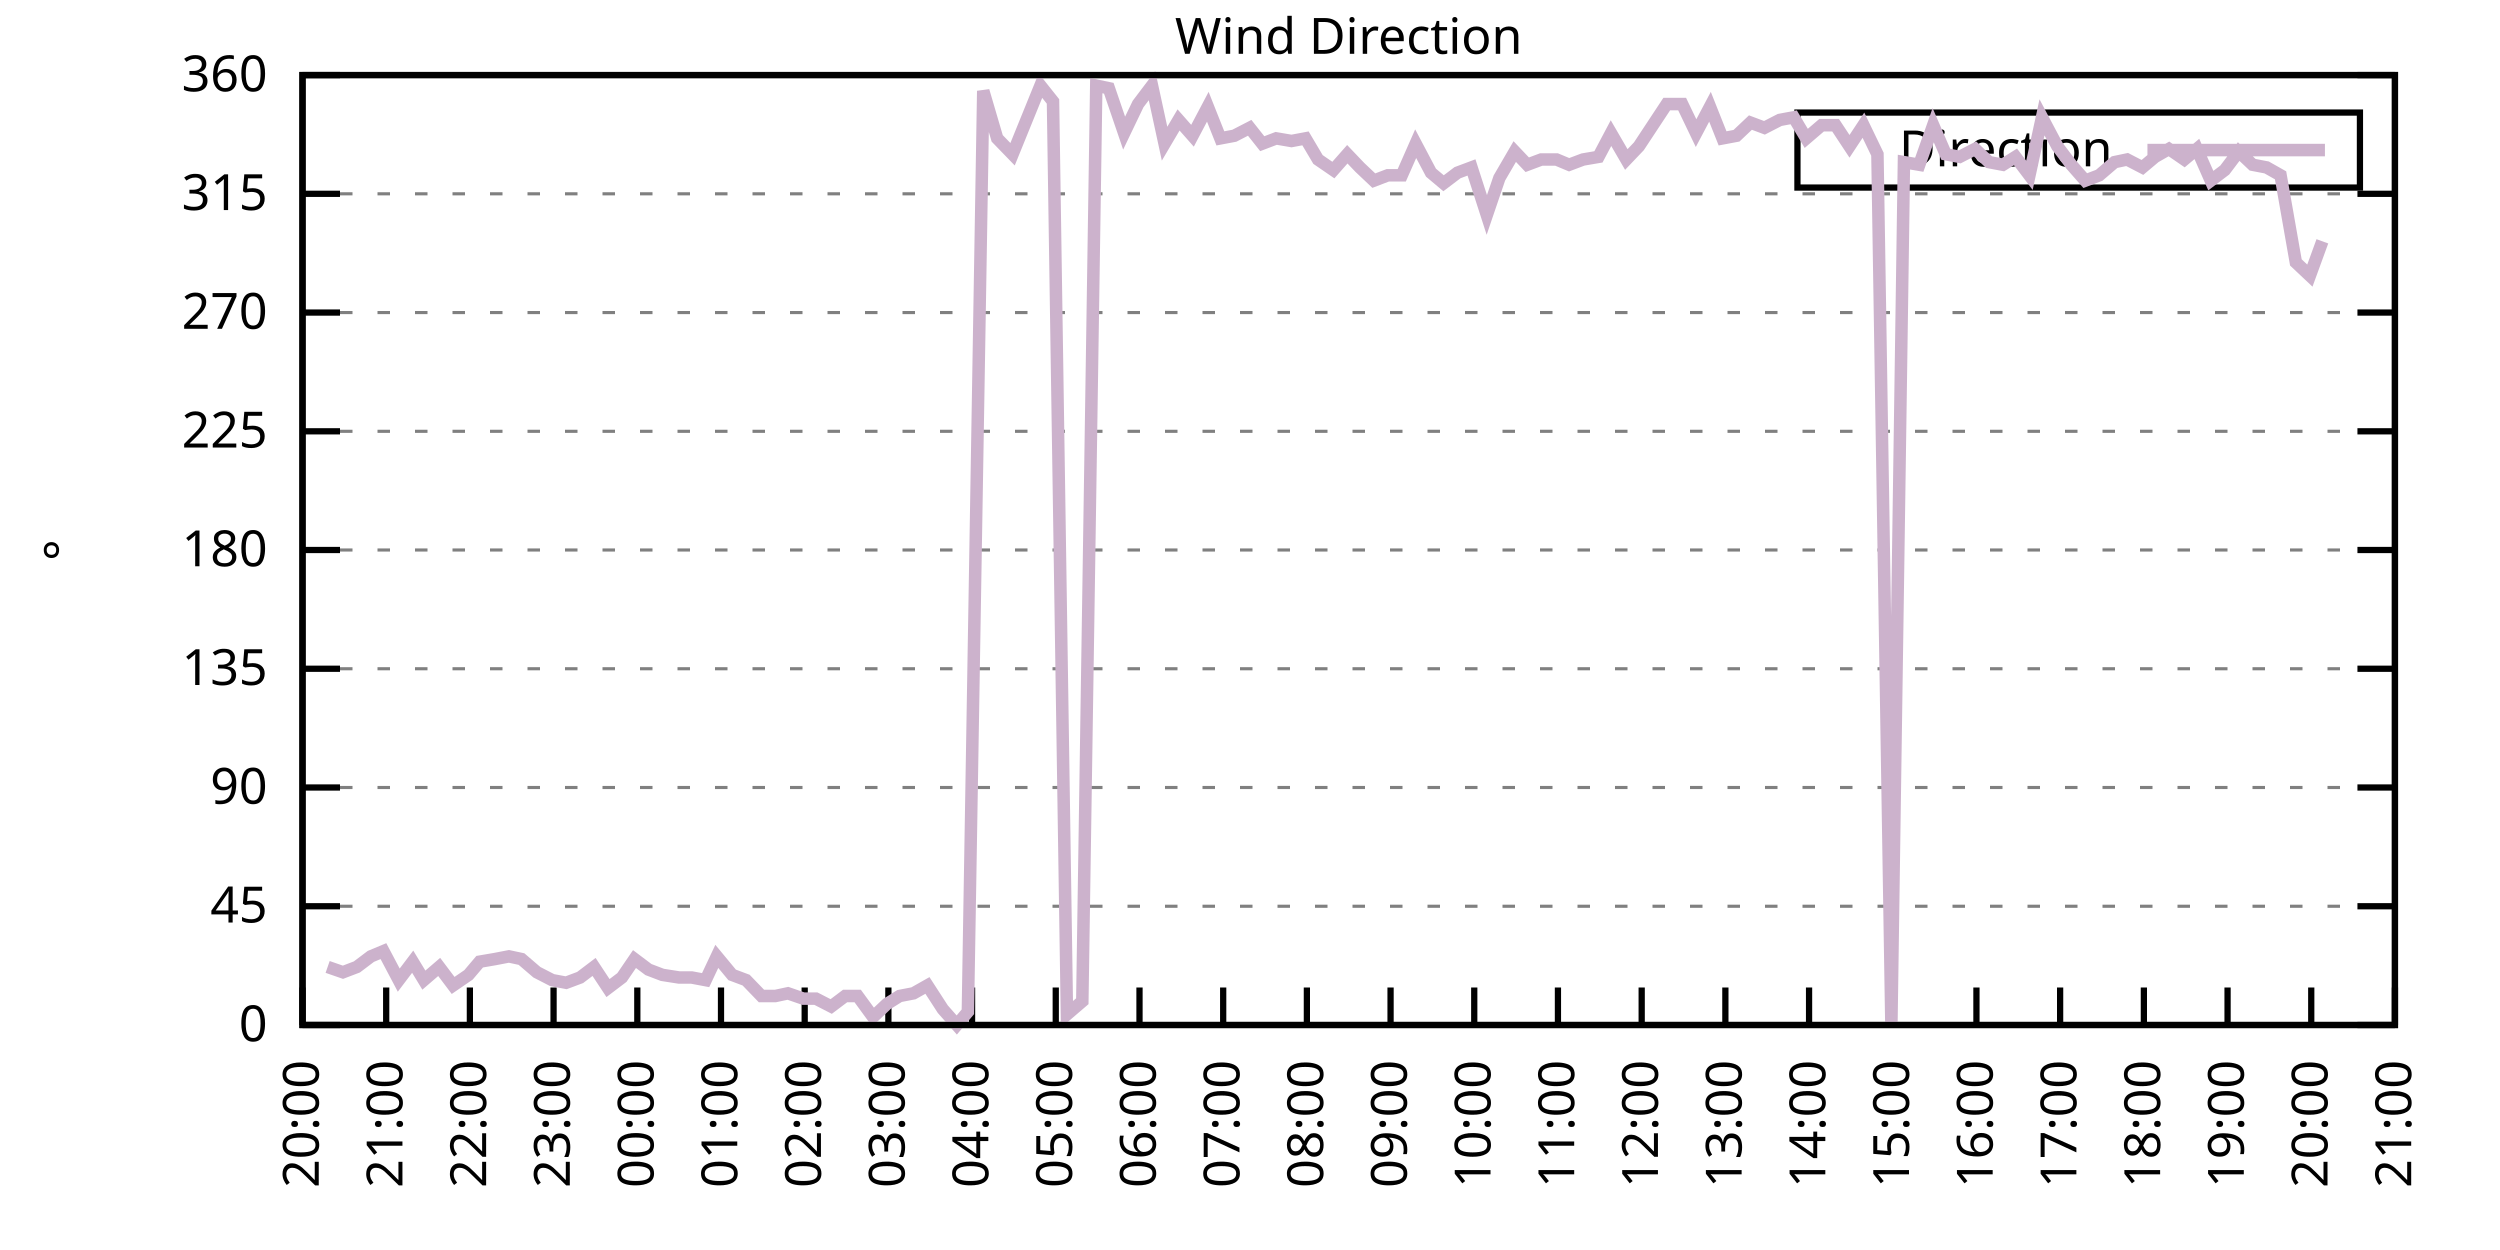
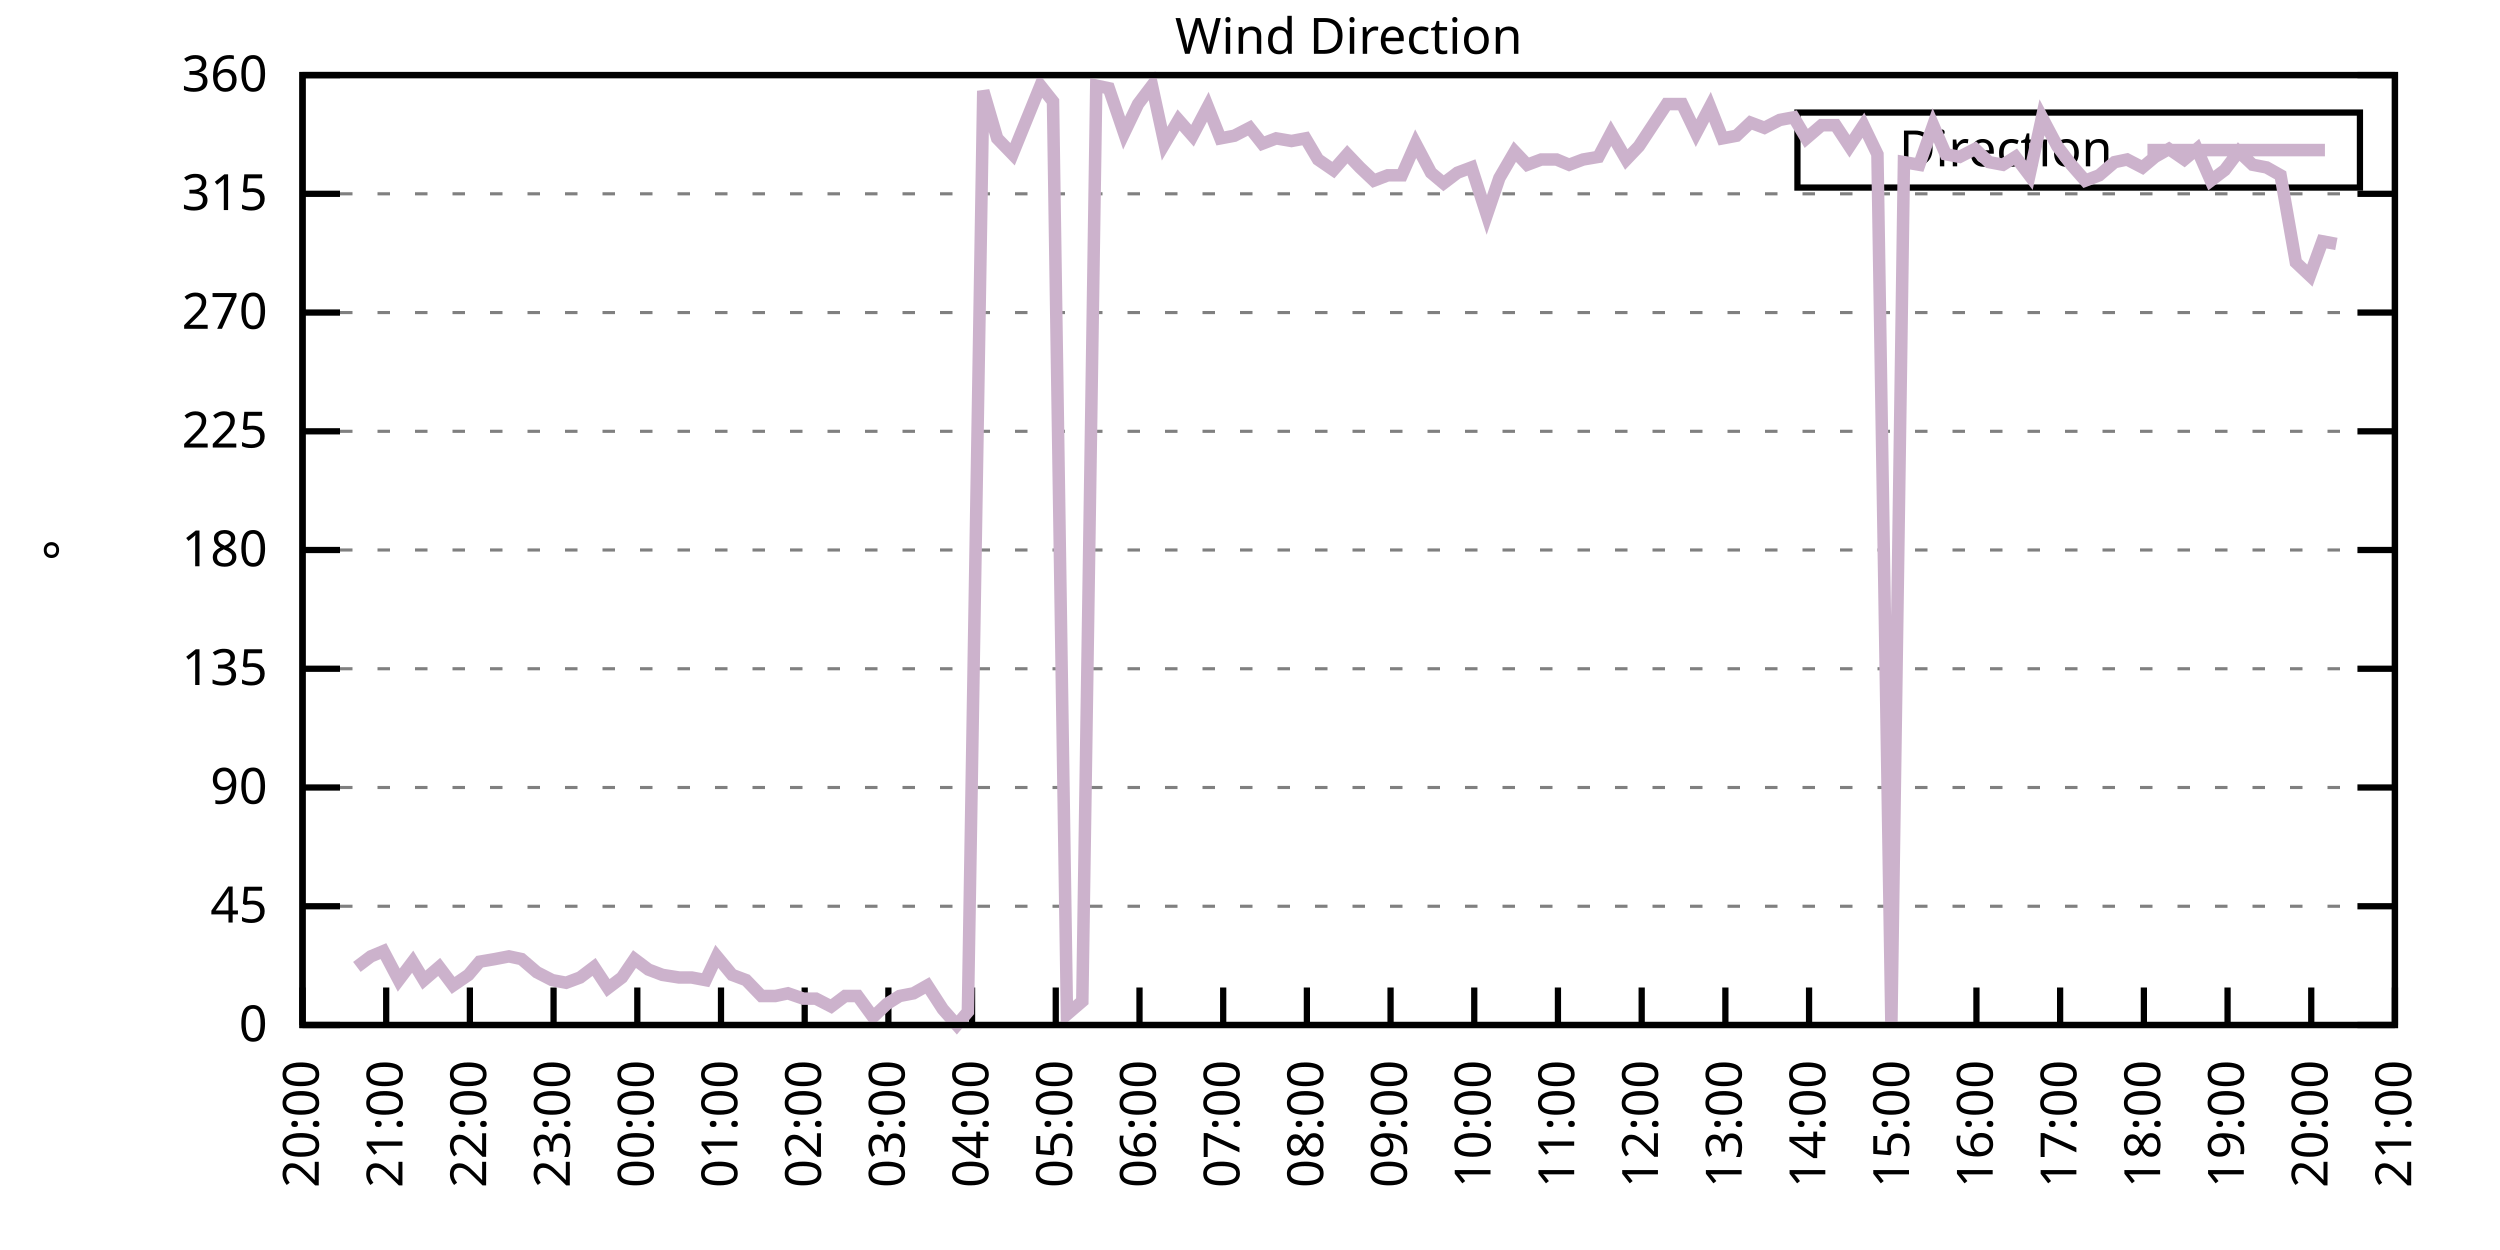
<svg xmlns="http://www.w3.org/2000/svg" xmlns:xlink="http://www.w3.org/1999/xlink" width="400" height="200" viewBox="0 0 400 200">
  <g id="gnuplot_canvas">
    <rect x="0" y="0" width="400" height="200" fill="none" />
    <defs>
      <circle id="gpDot" r="0.5" stroke-width="0.5" stroke="currentColor" />
      <path id="gpPt0" stroke-width="0.333" stroke="currentColor" d="M-1,0 h2 M0,-1 v2" />
      <path id="gpPt1" stroke-width="0.333" stroke="currentColor" d="M-1,-1 L1,1 M1,-1 L-1,1" />
      <path id="gpPt2" stroke-width="0.333" stroke="currentColor" d="M-1,0 L1,0 M0,-1 L0,1 M-1,-1 L1,1 M-1,1 L1,-1" />
      <rect id="gpPt3" stroke-width="0.333" stroke="currentColor" x="-1" y="-1" width="2" height="2" />
      <rect id="gpPt4" stroke-width="0.333" stroke="currentColor" fill="currentColor" x="-1" y="-1" width="2" height="2" />
      <circle id="gpPt5" stroke-width="0.333" stroke="currentColor" cx="0" cy="0" r="1" />
      <use xlink:href="#gpPt5" id="gpPt6" fill="currentColor" stroke="none" />
      <path id="gpPt7" stroke-width="0.333" stroke="currentColor" d="M0,-1.33 L-1.33,0.67 L1.33,0.67 z" />
      <use xlink:href="#gpPt7" id="gpPt8" fill="currentColor" stroke="none" />
      <use xlink:href="#gpPt7" id="gpPt9" stroke="currentColor" transform="rotate(180)" />
      <use xlink:href="#gpPt9" id="gpPt10" fill="currentColor" stroke="none" />
      <use xlink:href="#gpPt3" id="gpPt11" stroke="currentColor" transform="rotate(45)" />
      <use xlink:href="#gpPt11" id="gpPt12" fill="currentColor" stroke="none" />
      <path id="gpPt13" stroke-width="0.333" stroke="currentColor" d="M0,1.330 L1.265,0.411 L0.782,-1.067 L-0.782,-1.076 L-1.265,0.411 z" />
      <use xlink:href="#gpPt13" id="gpPt14" fill="currentColor" stroke="none" />
      <filter id="textbox" filterUnits="objectBoundingBox" x="0" y="0" height="1" width="1">
        <feFlood flood-color="white" flood-opacity="1" result="bgnd" />
        <feComposite in="SourceGraphic" in2="bgnd" operator="atop" />
      </filter>
      <filter id="greybox" filterUnits="objectBoundingBox" x="0" y="0" height="1" width="1">
        <feFlood flood-color="lightgrey" flood-opacity="1" result="grey" />
        <feComposite in="SourceGraphic" in2="grey" operator="atop" />
      </filter>
    </defs>
    <g fill="none" color="white" stroke="currentColor" stroke-width="1.00" stroke-linecap="butt" stroke-linejoin="miter">
</g>
    <g fill="none" color="black" stroke="currentColor" stroke-width="1.00" stroke-linecap="butt" stroke-linejoin="miter">
      <g stroke="none" shape-rendering="crispEdges">
        <polygon fill="rgb(255, 255, 255)" points="48.40,164.00 383.18,164.00 383.18,12.02 48.40,12.02 " />
      </g>
    </g>
    <g fill="none" color="black" stroke="currentColor" stroke-width="1.00" stroke-linecap="butt" stroke-linejoin="miter">
</g>
    <g fill="none" color="black" stroke="black" stroke-width="0.50" stroke-linecap="butt" stroke-linejoin="miter">
</g>
    <g fill="none" color="gray" stroke="currentColor" stroke-width="0.50" stroke-linecap="butt" stroke-linejoin="miter">
      <path stroke="gray" stroke-dasharray="2,4" class="gridline" d="M48.40,164.00 L383.19,164.00  " />
    </g>
    <g fill="none" color="gray" stroke="gray" stroke-width="1.00" stroke-linecap="butt" stroke-linejoin="miter">
</g>
    <g fill="none" color="black" stroke="currentColor" stroke-width="1.00" stroke-linecap="butt" stroke-linejoin="miter">
      <path stroke="black" d="M48.40,164.00 L54.40,164.00 M383.19,164.00 L377.19,164.00  " />
      <g transform="translate(42.80,166.60)" stroke="none" fill="black" font-family="Sans" font-size="8.00" text-anchor="end">
        <text>
          <tspan font-family="Sans"> 0</tspan>
        </text>
      </g>
    </g>
    <g fill="none" color="black" stroke="currentColor" stroke-width="1.00" stroke-linecap="butt" stroke-linejoin="miter">
</g>
    <g fill="none" color="black" stroke="black" stroke-width="0.50" stroke-linecap="butt" stroke-linejoin="miter">
</g>
    <g fill="none" color="gray" stroke="currentColor" stroke-width="0.50" stroke-linecap="butt" stroke-linejoin="miter">
      <path stroke="gray" stroke-dasharray="2,4" class="gridline" d="M48.40,145.00 L383.19,145.00  " />
    </g>
    <g fill="none" color="gray" stroke="gray" stroke-width="1.00" stroke-linecap="butt" stroke-linejoin="miter">
</g>
    <g fill="none" color="black" stroke="currentColor" stroke-width="1.00" stroke-linecap="butt" stroke-linejoin="miter">
      <path stroke="black" d="M48.40,145.00 L54.40,145.00 M383.19,145.00 L377.19,145.00  " />
      <g transform="translate(42.80,147.60)" stroke="none" fill="black" font-family="Sans" font-size="8.00" text-anchor="end">
        <text>
          <tspan font-family="Sans"> 45</tspan>
        </text>
      </g>
    </g>
    <g fill="none" color="black" stroke="currentColor" stroke-width="1.00" stroke-linecap="butt" stroke-linejoin="miter">
</g>
    <g fill="none" color="black" stroke="black" stroke-width="0.50" stroke-linecap="butt" stroke-linejoin="miter">
</g>
    <g fill="none" color="gray" stroke="currentColor" stroke-width="0.50" stroke-linecap="butt" stroke-linejoin="miter">
      <path stroke="gray" stroke-dasharray="2,4" class="gridline" d="M48.40,126.00 L383.19,126.00  " />
    </g>
    <g fill="none" color="gray" stroke="gray" stroke-width="1.00" stroke-linecap="butt" stroke-linejoin="miter">
</g>
    <g fill="none" color="black" stroke="currentColor" stroke-width="1.00" stroke-linecap="butt" stroke-linejoin="miter">
      <path stroke="black" d="M48.40,126.00 L54.40,126.00 M383.19,126.00 L377.19,126.00  " />
      <g transform="translate(42.80,128.60)" stroke="none" fill="black" font-family="Sans" font-size="8.00" text-anchor="end">
        <text>
          <tspan font-family="Sans"> 90</tspan>
        </text>
      </g>
    </g>
    <g fill="none" color="black" stroke="currentColor" stroke-width="1.00" stroke-linecap="butt" stroke-linejoin="miter">
</g>
    <g fill="none" color="black" stroke="black" stroke-width="0.50" stroke-linecap="butt" stroke-linejoin="miter">
</g>
    <g fill="none" color="gray" stroke="currentColor" stroke-width="0.50" stroke-linecap="butt" stroke-linejoin="miter">
      <path stroke="gray" stroke-dasharray="2,4" class="gridline" d="M48.40,107.00 L383.19,107.00  " />
    </g>
    <g fill="none" color="gray" stroke="gray" stroke-width="1.00" stroke-linecap="butt" stroke-linejoin="miter">
</g>
    <g fill="none" color="black" stroke="currentColor" stroke-width="1.00" stroke-linecap="butt" stroke-linejoin="miter">
      <path stroke="black" d="M48.40,107.00 L54.40,107.00 M383.19,107.00 L377.19,107.00  " />
      <g transform="translate(42.80,109.60)" stroke="none" fill="black" font-family="Sans" font-size="8.00" text-anchor="end">
        <text>
          <tspan font-family="Sans"> 135</tspan>
        </text>
      </g>
    </g>
    <g fill="none" color="black" stroke="currentColor" stroke-width="1.00" stroke-linecap="butt" stroke-linejoin="miter">
</g>
    <g fill="none" color="black" stroke="black" stroke-width="0.50" stroke-linecap="butt" stroke-linejoin="miter">
</g>
    <g fill="none" color="gray" stroke="currentColor" stroke-width="0.50" stroke-linecap="butt" stroke-linejoin="miter">
      <path stroke="gray" stroke-dasharray="2,4" class="gridline" d="M48.40,88.00 L383.19,88.00  " />
    </g>
    <g fill="none" color="gray" stroke="gray" stroke-width="1.00" stroke-linecap="butt" stroke-linejoin="miter">
</g>
    <g fill="none" color="black" stroke="currentColor" stroke-width="1.00" stroke-linecap="butt" stroke-linejoin="miter">
      <path stroke="black" d="M48.40,88.00 L54.40,88.00 M383.19,88.00 L377.19,88.00  " />
      <g transform="translate(42.80,90.60)" stroke="none" fill="black" font-family="Sans" font-size="8.00" text-anchor="end">
        <text>
          <tspan font-family="Sans"> 180</tspan>
        </text>
      </g>
    </g>
    <g fill="none" color="black" stroke="currentColor" stroke-width="1.00" stroke-linecap="butt" stroke-linejoin="miter">
</g>
    <g fill="none" color="black" stroke="black" stroke-width="0.50" stroke-linecap="butt" stroke-linejoin="miter">
</g>
    <g fill="none" color="gray" stroke="currentColor" stroke-width="0.50" stroke-linecap="butt" stroke-linejoin="miter">
      <path stroke="gray" stroke-dasharray="2,4" class="gridline" d="M48.40,69.01 L383.19,69.01  " />
    </g>
    <g fill="none" color="gray" stroke="gray" stroke-width="1.00" stroke-linecap="butt" stroke-linejoin="miter">
</g>
    <g fill="none" color="black" stroke="currentColor" stroke-width="1.00" stroke-linecap="butt" stroke-linejoin="miter">
      <path stroke="black" d="M48.40,69.01 L54.40,69.01 M383.19,69.01 L377.19,69.01  " />
      <g transform="translate(42.80,71.61)" stroke="none" fill="black" font-family="Sans" font-size="8.00" text-anchor="end">
        <text>
          <tspan font-family="Sans"> 225</tspan>
        </text>
      </g>
    </g>
    <g fill="none" color="black" stroke="currentColor" stroke-width="1.00" stroke-linecap="butt" stroke-linejoin="miter">
</g>
    <g fill="none" color="black" stroke="black" stroke-width="0.50" stroke-linecap="butt" stroke-linejoin="miter">
</g>
    <g fill="none" color="gray" stroke="currentColor" stroke-width="0.50" stroke-linecap="butt" stroke-linejoin="miter">
      <path stroke="gray" stroke-dasharray="2,4" class="gridline" d="M48.40,50.01 L383.19,50.01  " />
    </g>
    <g fill="none" color="gray" stroke="gray" stroke-width="1.00" stroke-linecap="butt" stroke-linejoin="miter">
</g>
    <g fill="none" color="black" stroke="currentColor" stroke-width="1.00" stroke-linecap="butt" stroke-linejoin="miter">
      <path stroke="black" d="M48.40,50.01 L54.40,50.01 M383.19,50.01 L377.19,50.01  " />
      <g transform="translate(42.80,52.61)" stroke="none" fill="black" font-family="Sans" font-size="8.00" text-anchor="end">
        <text>
          <tspan font-family="Sans"> 270</tspan>
        </text>
      </g>
    </g>
    <g fill="none" color="black" stroke="currentColor" stroke-width="1.00" stroke-linecap="butt" stroke-linejoin="miter">
</g>
    <g fill="none" color="black" stroke="black" stroke-width="0.50" stroke-linecap="butt" stroke-linejoin="miter">
</g>
    <g fill="none" color="gray" stroke="currentColor" stroke-width="0.50" stroke-linecap="butt" stroke-linejoin="miter">
      <path stroke="gray" stroke-dasharray="2,4" class="gridline" d="M48.40,31.01 L383.19,31.01  " />
    </g>
    <g fill="none" color="gray" stroke="gray" stroke-width="1.00" stroke-linecap="butt" stroke-linejoin="miter">
</g>
    <g fill="none" color="black" stroke="currentColor" stroke-width="1.00" stroke-linecap="butt" stroke-linejoin="miter">
      <path stroke="black" d="M48.40,31.01 L54.40,31.01 M383.19,31.01 L377.19,31.01  " />
      <g transform="translate(42.80,33.61)" stroke="none" fill="black" font-family="Sans" font-size="8.00" text-anchor="end">
        <text>
          <tspan font-family="Sans"> 315</tspan>
        </text>
      </g>
    </g>
    <g fill="none" color="black" stroke="currentColor" stroke-width="1.00" stroke-linecap="butt" stroke-linejoin="miter">
</g>
    <g fill="none" color="black" stroke="black" stroke-width="0.50" stroke-linecap="butt" stroke-linejoin="miter">
</g>
    <g fill="none" color="gray" stroke="currentColor" stroke-width="0.50" stroke-linecap="butt" stroke-linejoin="miter">
      <path stroke="gray" stroke-dasharray="2,4" class="gridline" d="M48.40,12.01 L383.19,12.01  " />
    </g>
    <g fill="none" color="gray" stroke="gray" stroke-width="1.00" stroke-linecap="butt" stroke-linejoin="miter">
</g>
    <g fill="none" color="black" stroke="currentColor" stroke-width="1.00" stroke-linecap="butt" stroke-linejoin="miter">
      <path stroke="black" d="M48.40,12.01 L54.40,12.01 M383.19,12.01 L377.19,12.01  " />
      <g transform="translate(42.80,14.61)" stroke="none" fill="black" font-family="Sans" font-size="8.00" text-anchor="end">
        <text>
          <tspan font-family="Sans"> 360</tspan>
        </text>
      </g>
    </g>
    <g fill="none" color="black" stroke="currentColor" stroke-width="1.00" stroke-linecap="butt" stroke-linejoin="miter">
      <path stroke="black" d="M48.40,164.00 L48.40,158.00  " />
      <g transform="translate(51.00,169.60) rotate(270.00)" stroke="none" fill="black" font-family="Sans" font-size="8.00" text-anchor="end">
        <text>
          <tspan font-family="Sans">20:00</tspan>
        </text>
      </g>
    </g>
    <g fill="none" color="black" stroke="currentColor" stroke-width="1.00" stroke-linecap="butt" stroke-linejoin="miter">
      <path stroke="black" d="M61.79,164.00 L61.79,158.00  " />
      <g transform="translate(64.39,169.60) rotate(270.00)" stroke="none" fill="black" font-family="Sans" font-size="8.00" text-anchor="end">
        <text>
          <tspan font-family="Sans">21:00</tspan>
        </text>
      </g>
    </g>
    <g fill="none" color="black" stroke="currentColor" stroke-width="1.00" stroke-linecap="butt" stroke-linejoin="miter">
      <path stroke="black" d="M75.18,164.00 L75.18,158.00  " />
      <g transform="translate(77.78,169.60) rotate(270.00)" stroke="none" fill="black" font-family="Sans" font-size="8.00" text-anchor="end">
        <text>
          <tspan font-family="Sans">22:00</tspan>
        </text>
      </g>
    </g>
    <g fill="none" color="black" stroke="currentColor" stroke-width="1.00" stroke-linecap="butt" stroke-linejoin="miter">
      <path stroke="black" d="M88.57,164.00 L88.57,158.00  " />
      <g transform="translate(91.17,169.60) rotate(270.00)" stroke="none" fill="black" font-family="Sans" font-size="8.00" text-anchor="end">
        <text>
          <tspan font-family="Sans">23:00</tspan>
        </text>
      </g>
    </g>
    <g fill="none" color="black" stroke="currentColor" stroke-width="1.00" stroke-linecap="butt" stroke-linejoin="miter">
      <path stroke="black" d="M101.97,164.00 L101.97,158.00  " />
      <g transform="translate(104.57,169.60) rotate(270.00)" stroke="none" fill="black" font-family="Sans" font-size="8.00" text-anchor="end">
        <text>
          <tspan font-family="Sans">00:00</tspan>
        </text>
      </g>
    </g>
    <g fill="none" color="black" stroke="currentColor" stroke-width="1.00" stroke-linecap="butt" stroke-linejoin="miter">
      <path stroke="black" d="M115.36,164.00 L115.36,158.00  " />
      <g transform="translate(117.96,169.60) rotate(270.00)" stroke="none" fill="black" font-family="Sans" font-size="8.00" text-anchor="end">
        <text>
          <tspan font-family="Sans">01:00</tspan>
        </text>
      </g>
    </g>
    <g fill="none" color="black" stroke="currentColor" stroke-width="1.00" stroke-linecap="butt" stroke-linejoin="miter">
      <path stroke="black" d="M128.75,164.00 L128.75,158.00  " />
      <g transform="translate(131.35,169.60) rotate(270.00)" stroke="none" fill="black" font-family="Sans" font-size="8.00" text-anchor="end">
        <text>
          <tspan font-family="Sans">02:00</tspan>
        </text>
      </g>
    </g>
    <g fill="none" color="black" stroke="currentColor" stroke-width="1.00" stroke-linecap="butt" stroke-linejoin="miter">
      <path stroke="black" d="M142.14,164.00 L142.14,158.00  " />
      <g transform="translate(144.74,169.60) rotate(270.00)" stroke="none" fill="black" font-family="Sans" font-size="8.00" text-anchor="end">
        <text>
          <tspan font-family="Sans">03:00</tspan>
        </text>
      </g>
    </g>
    <g fill="none" color="black" stroke="currentColor" stroke-width="1.00" stroke-linecap="butt" stroke-linejoin="miter">
      <path stroke="black" d="M155.53,164.00 L155.53,158.00  " />
      <g transform="translate(158.13,169.60) rotate(270.00)" stroke="none" fill="black" font-family="Sans" font-size="8.00" text-anchor="end">
        <text>
          <tspan font-family="Sans">04:00</tspan>
        </text>
      </g>
    </g>
    <g fill="none" color="black" stroke="currentColor" stroke-width="1.00" stroke-linecap="butt" stroke-linejoin="miter">
      <path stroke="black" d="M168.92,164.00 L168.92,158.00  " />
      <g transform="translate(171.52,169.60) rotate(270.00)" stroke="none" fill="black" font-family="Sans" font-size="8.00" text-anchor="end">
        <text>
          <tspan font-family="Sans">05:00</tspan>
        </text>
      </g>
    </g>
    <g fill="none" color="black" stroke="currentColor" stroke-width="1.00" stroke-linecap="butt" stroke-linejoin="miter">
      <path stroke="black" d="M182.32,164.00 L182.32,158.00  " />
      <g transform="translate(184.92,169.60) rotate(270.00)" stroke="none" fill="black" font-family="Sans" font-size="8.00" text-anchor="end">
        <text>
          <tspan font-family="Sans">06:00</tspan>
        </text>
      </g>
    </g>
    <g fill="none" color="black" stroke="currentColor" stroke-width="1.00" stroke-linecap="butt" stroke-linejoin="miter">
      <path stroke="black" d="M195.71,164.00 L195.71,158.00  " />
      <g transform="translate(198.31,169.60) rotate(270.00)" stroke="none" fill="black" font-family="Sans" font-size="8.00" text-anchor="end">
        <text>
          <tspan font-family="Sans">07:00</tspan>
        </text>
      </g>
    </g>
    <g fill="none" color="black" stroke="currentColor" stroke-width="1.00" stroke-linecap="butt" stroke-linejoin="miter">
      <path stroke="black" d="M209.10,164.00 L209.10,158.00  " />
      <g transform="translate(211.70,169.60) rotate(270.00)" stroke="none" fill="black" font-family="Sans" font-size="8.00" text-anchor="end">
        <text>
          <tspan font-family="Sans">08:00</tspan>
        </text>
      </g>
    </g>
    <g fill="none" color="black" stroke="currentColor" stroke-width="1.00" stroke-linecap="butt" stroke-linejoin="miter">
      <path stroke="black" d="M222.49,164.00 L222.49,158.00  " />
      <g transform="translate(225.09,169.60) rotate(270.00)" stroke="none" fill="black" font-family="Sans" font-size="8.00" text-anchor="end">
        <text>
          <tspan font-family="Sans">09:00</tspan>
        </text>
      </g>
    </g>
    <g fill="none" color="black" stroke="currentColor" stroke-width="1.00" stroke-linecap="butt" stroke-linejoin="miter">
      <path stroke="black" d="M235.88,164.00 L235.88,158.00  " />
      <g transform="translate(238.48,169.60) rotate(270.00)" stroke="none" fill="black" font-family="Sans" font-size="8.00" text-anchor="end">
        <text>
          <tspan font-family="Sans">10:00</tspan>
        </text>
      </g>
    </g>
    <g fill="none" color="black" stroke="currentColor" stroke-width="1.00" stroke-linecap="butt" stroke-linejoin="miter">
      <path stroke="black" d="M249.27,164.00 L249.27,158.00  " />
      <g transform="translate(251.87,169.60) rotate(270.00)" stroke="none" fill="black" font-family="Sans" font-size="8.00" text-anchor="end">
        <text>
          <tspan font-family="Sans">11:00</tspan>
        </text>
      </g>
    </g>
    <g fill="none" color="black" stroke="currentColor" stroke-width="1.00" stroke-linecap="butt" stroke-linejoin="miter">
      <path stroke="black" d="M262.67,164.00 L262.67,158.00  " />
      <g transform="translate(265.27,169.60) rotate(270.00)" stroke="none" fill="black" font-family="Sans" font-size="8.00" text-anchor="end">
        <text>
          <tspan font-family="Sans">12:00</tspan>
        </text>
      </g>
    </g>
    <g fill="none" color="black" stroke="currentColor" stroke-width="1.00" stroke-linecap="butt" stroke-linejoin="miter">
      <path stroke="black" d="M276.06,164.00 L276.06,158.00  " />
      <g transform="translate(278.66,169.60) rotate(270.00)" stroke="none" fill="black" font-family="Sans" font-size="8.00" text-anchor="end">
        <text>
          <tspan font-family="Sans">13:00</tspan>
        </text>
      </g>
    </g>
    <g fill="none" color="black" stroke="currentColor" stroke-width="1.00" stroke-linecap="butt" stroke-linejoin="miter">
      <path stroke="black" d="M289.45,164.00 L289.45,158.00  " />
      <g transform="translate(292.05,169.60) rotate(270.00)" stroke="none" fill="black" font-family="Sans" font-size="8.00" text-anchor="end">
        <text>
          <tspan font-family="Sans">14:00</tspan>
        </text>
      </g>
    </g>
    <g fill="none" color="black" stroke="currentColor" stroke-width="1.00" stroke-linecap="butt" stroke-linejoin="miter">
      <path stroke="black" d="M302.84,164.00 L302.84,158.00  " />
      <g transform="translate(305.44,169.60) rotate(270.00)" stroke="none" fill="black" font-family="Sans" font-size="8.00" text-anchor="end">
        <text>
          <tspan font-family="Sans">15:00</tspan>
        </text>
      </g>
    </g>
    <g fill="none" color="black" stroke="currentColor" stroke-width="1.00" stroke-linecap="butt" stroke-linejoin="miter">
      <path stroke="black" d="M316.23,164.00 L316.23,158.00  " />
      <g transform="translate(318.83,169.60) rotate(270.00)" stroke="none" fill="black" font-family="Sans" font-size="8.00" text-anchor="end">
        <text>
          <tspan font-family="Sans">16:00</tspan>
        </text>
      </g>
    </g>
    <g fill="none" color="black" stroke="currentColor" stroke-width="1.00" stroke-linecap="butt" stroke-linejoin="miter">
      <path stroke="black" d="M329.62,164.00 L329.62,158.00  " />
      <g transform="translate(332.22,169.60) rotate(270.00)" stroke="none" fill="black" font-family="Sans" font-size="8.00" text-anchor="end">
        <text>
          <tspan font-family="Sans">17:00</tspan>
        </text>
      </g>
    </g>
    <g fill="none" color="black" stroke="currentColor" stroke-width="1.00" stroke-linecap="butt" stroke-linejoin="miter">
      <path stroke="black" d="M343.02,164.00 L343.02,158.00  " />
      <g transform="translate(345.62,169.60) rotate(270.00)" stroke="none" fill="black" font-family="Sans" font-size="8.00" text-anchor="end">
        <text>
          <tspan font-family="Sans">18:00</tspan>
        </text>
      </g>
    </g>
    <g fill="none" color="black" stroke="currentColor" stroke-width="1.00" stroke-linecap="butt" stroke-linejoin="miter">
      <path stroke="black" d="M356.41,164.00 L356.41,158.00  " />
      <g transform="translate(359.01,169.60) rotate(270.00)" stroke="none" fill="black" font-family="Sans" font-size="8.00" text-anchor="end">
        <text>
          <tspan font-family="Sans">19:00</tspan>
        </text>
      </g>
    </g>
    <g fill="none" color="black" stroke="currentColor" stroke-width="1.00" stroke-linecap="butt" stroke-linejoin="miter">
      <path stroke="black" d="M369.80,164.00 L369.80,158.00  " />
      <g transform="translate(372.40,169.60) rotate(270.00)" stroke="none" fill="black" font-family="Sans" font-size="8.00" text-anchor="end">
        <text>
          <tspan font-family="Sans">20:00</tspan>
        </text>
      </g>
    </g>
    <g fill="none" color="black" stroke="currentColor" stroke-width="1.00" stroke-linecap="butt" stroke-linejoin="miter">
      <path stroke="black" d="M383.19,164.00 L383.19,158.00  " />
      <g transform="translate(385.79,169.60) rotate(270.00)" stroke="none" fill="black" font-family="Sans" font-size="8.00" text-anchor="end">
        <text>
          <tspan font-family="Sans">21:00</tspan>
        </text>
      </g>
    </g>
    <g fill="none" color="black" stroke="currentColor" stroke-width="1.00" stroke-linecap="butt" stroke-linejoin="miter">
</g>
    <g fill="none" color="black" stroke="currentColor" stroke-width="1.00" stroke-linecap="butt" stroke-linejoin="miter">
      <path stroke="black" d="M48.40,12.01 L48.40,164.00 L383.19,164.00 L383.19,12.01 L48.40,12.01 Z  " />
    </g>
    <g fill="none" color="black" stroke="currentColor" stroke-width="1.00" stroke-linecap="butt" stroke-linejoin="miter">
</g>
    <g fill="none" color="black" stroke="currentColor" stroke-width="1.00" stroke-linecap="butt" stroke-linejoin="miter">
      <path stroke="black" d="M287.59,30.01 L287.59,18.01 L377.59,18.01 L377.59,30.01 L287.59,30.01 Z  " />
    </g>
    <g id="Wind_direction_plot_1">
      <g fill="none" color="white" stroke="black" stroke-width="2.00" stroke-linecap="butt" stroke-linejoin="miter">
</g>
      <g fill="none" color="black" stroke="currentColor" stroke-width="2.00" stroke-linecap="butt" stroke-linejoin="miter">
        <g transform="translate(337.99,26.61)" stroke="none" fill="black" font-family="Sans" font-size="8.00" text-anchor="end">
          <text>
            <tspan font-family="Sans">Direction</tspan>
          </text>
        </g>
      </g>
      <g fill="none" color="black" stroke="currentColor" stroke-width="2.00" stroke-linecap="butt" stroke-linejoin="miter">
-         <path stroke="rgb(204, 178, 204)" d="M343.59,24.01 L371.99,24.01 M52.42,154.71 L54.87,155.56 L57.10,154.71 L59.34,153.02 L61.35,152.18 L63.80,156.82   L66.03,153.87 L67.82,156.82 L70.27,154.71 L72.50,157.67 L74.96,155.98 L76.75,153.87 L79.20,153.45 L81.43,153.02   L83.44,153.45 L85.90,155.56 L88.35,156.82 L90.58,157.24 L92.82,156.40 L95.05,154.71 L97.28,158.09 L99.51,156.40   L101.52,153.45 L103.75,155.13 L105.98,155.98 L108.66,156.40 L110.67,156.40 L112.90,156.82 L114.69,153.02 L117.14,155.98   L119.38,156.82 L121.83,159.36 L124.06,159.36 L126.07,158.93 L128.53,159.78 L130.54,159.78 L132.99,161.04 L135.22,159.36   L137.23,159.36 L139.69,162.73 L141.92,160.62 L143.93,159.36 L146.16,158.93 L148.39,157.67 L150.85,161.47 L153.08,164.00   L154.86,161.89 L157.32,14.54 L159.55,22.14 L162.01,24.68 L164.24,19.19 L166.47,13.70 L168.48,16.23 L170.71,162.31   L173.17,160.20 L175.40,13.70 L177.41,14.12 L179.86,21.30 L182.09,16.65 L184.32,13.70 L186.33,22.99 L188.57,19.19   L190.80,21.72 L193.25,17.08 L195.26,22.14 L197.49,21.72 L199.95,20.45 L201.96,22.99 L204.19,22.14 L206.64,22.56   L208.88,22.14 L210.88,25.52 L213.34,27.21 L215.57,24.68 L217.58,26.79 L219.81,28.90 L222.04,28.05 L224.28,28.05   L226.51,22.99 L228.96,27.63 L230.97,29.32 L233.20,27.63 L235.44,26.79 L237.89,34.39 L239.90,28.48 L242.36,24.25   L244.36,26.36 L246.60,25.52 L249.05,25.52 L251.06,26.36 L253.29,25.52 L255.75,25.10 L257.76,21.30 L260.21,25.52   L262.22,23.41 L264.45,20.03 L266.68,16.65 L269.14,16.65 L271.37,21.30 L273.60,17.08 L275.61,22.14 L277.84,21.72   L280.07,19.61 L282.31,20.45 L284.76,19.19 L286.99,18.77 L289.00,22.14 L291.46,20.03 L293.69,20.03 L295.92,23.41   L298.15,20.03 L300.39,24.68 L302.62,164.00 L304.63,25.94 L307.08,26.36 L309.31,20.03 L311.32,24.68 L313.55,25.10   L316.01,23.83 L318.24,25.94 L320.47,26.36 L322.48,25.10 L324.71,28.05 L326.72,18.77 L329.18,23.41 L331.41,26.36   L333.64,28.90 L335.87,28.05 L338.33,25.94 L340.34,25.52 L342.79,26.79 L344.80,25.10 L347.03,23.83 L349.49,25.52   L351.50,23.83 L353.73,28.90 L355.96,27.21 L358.19,24.25 L360.42,26.36 L362.66,26.79 L364.89,28.05 L367.34,41.99   L369.58,44.10 L371.58,38.61  " />
+         <path stroke="rgb(204, 178, 204)" d="M343.59,24.01 L371.99,24.01 M57.10,154.71 L59.34,153.02 L61.35,152.18 L63.80,156.82 L66.03,153.87 L67.82,156.82   L70.27,154.71 L72.50,157.67 L74.96,155.98 L76.75,153.87 L79.20,153.45 L81.43,153.02 L83.44,153.45 L85.90,155.56   L88.35,156.82 L90.58,157.24 L92.82,156.40 L95.05,154.71 L97.28,158.09 L99.51,156.40 L101.52,153.45 L103.75,155.13   L105.98,155.98 L108.66,156.40 L110.67,156.40 L112.90,156.82 L114.69,153.02 L117.14,155.98 L119.38,156.82 L121.83,159.36   L124.06,159.36 L126.07,158.93 L128.53,159.78 L130.54,159.78 L132.99,161.04 L135.22,159.36 L137.23,159.36 L139.69,162.73   L141.92,160.62 L143.93,159.36 L146.16,158.93 L148.39,157.67 L150.85,161.47 L153.08,164.00 L154.86,161.89 L157.32,14.54   L159.55,22.14 L162.01,24.68 L164.24,19.19 L166.47,13.70 L168.48,16.23 L170.71,162.31 L173.17,160.20 L175.40,13.70   L177.41,14.12 L179.86,21.30 L182.09,16.65 L184.32,13.70 L186.33,22.99 L188.57,19.19 L190.80,21.72 L193.25,17.08   L195.26,22.14 L197.49,21.72 L199.95,20.45 L201.96,22.99 L204.19,22.14 L206.64,22.56 L208.88,22.14 L210.88,25.52   L213.34,27.21 L215.57,24.68 L217.58,26.79 L219.81,28.90 L222.04,28.05 L224.28,28.05 L226.51,22.99 L228.96,27.63   L230.97,29.32 L233.20,27.63 L235.44,26.79 L237.89,34.39 L239.90,28.48 L242.36,24.25 L244.36,26.36 L246.60,25.52   L249.05,25.52 L251.06,26.36 L253.29,25.52 L255.75,25.10 L257.76,21.30 L260.21,25.52 L262.22,23.41 L264.45,20.03   L266.68,16.65 L269.14,16.65 L271.37,21.30 L273.60,17.08 L275.61,22.14 L277.84,21.72 L280.07,19.61 L282.31,20.45   L284.76,19.19 L286.99,18.77 L289.00,22.14 L291.46,20.03 L293.69,20.03 L295.92,23.41 L298.15,20.03 L300.39,24.68   L302.62,164.00 L304.63,25.94 L307.08,26.36 L309.31,20.03 L311.32,24.68 L313.55,25.10 L316.01,23.83 L318.24,25.94   L320.47,26.36 L322.48,25.10 L324.71,28.05 L326.72,18.77 L329.18,23.41 L331.41,26.36 L333.64,28.90 L335.87,28.05   L338.33,25.94 L340.34,25.52 L342.79,26.79 L344.80,25.10 L347.03,23.83 L349.49,25.52 L351.50,23.83 L353.73,28.90   L355.96,27.21 L358.19,24.25 L360.42,26.36 L362.66,26.79 L364.89,28.05 L367.34,41.99 L369.58,44.10 L371.58,38.61   L373.82,39.03  " />
      </g>
    </g>
    <g fill="none" color="black" stroke="currentColor" stroke-width="2.00" stroke-linecap="butt" stroke-linejoin="miter">
</g>
    <g fill="none" color="black" stroke="black" stroke-width="1.00" stroke-linecap="butt" stroke-linejoin="miter">
</g>
    <g fill="none" color="black" stroke="currentColor" stroke-width="1.00" stroke-linecap="butt" stroke-linejoin="miter">
      <path stroke="black" d="M48.40,12.01 L48.40,164.00 L383.19,164.00 L383.19,12.01 L48.40,12.01 Z  " />
      <g transform="translate(12.80,88.01) rotate(270.00)" stroke="none" fill="black" font-family="Sans" font-size="8.00" text-anchor="middle">
        <text>
          <tspan font-family="Sans">°</tspan>
        </text>
      </g>
    </g>
    <g fill="none" color="black" stroke="currentColor" stroke-width="1.00" stroke-linecap="butt" stroke-linejoin="miter">
</g>
    <g fill="none" color="black" stroke="currentColor" stroke-width="1.00" stroke-linecap="butt" stroke-linejoin="miter">
      <g transform="translate(215.79,8.61)" stroke="none" fill="black" font-family="Sans" font-size="8.00" text-anchor="middle">
        <text>
          <tspan font-family="Sans">Wind Direction</tspan>
        </text>
      </g>
    </g>
    <g fill="none" color="black" stroke="currentColor" stroke-width="1.00" stroke-linecap="butt" stroke-linejoin="miter">
</g>
  </g>
</svg>
